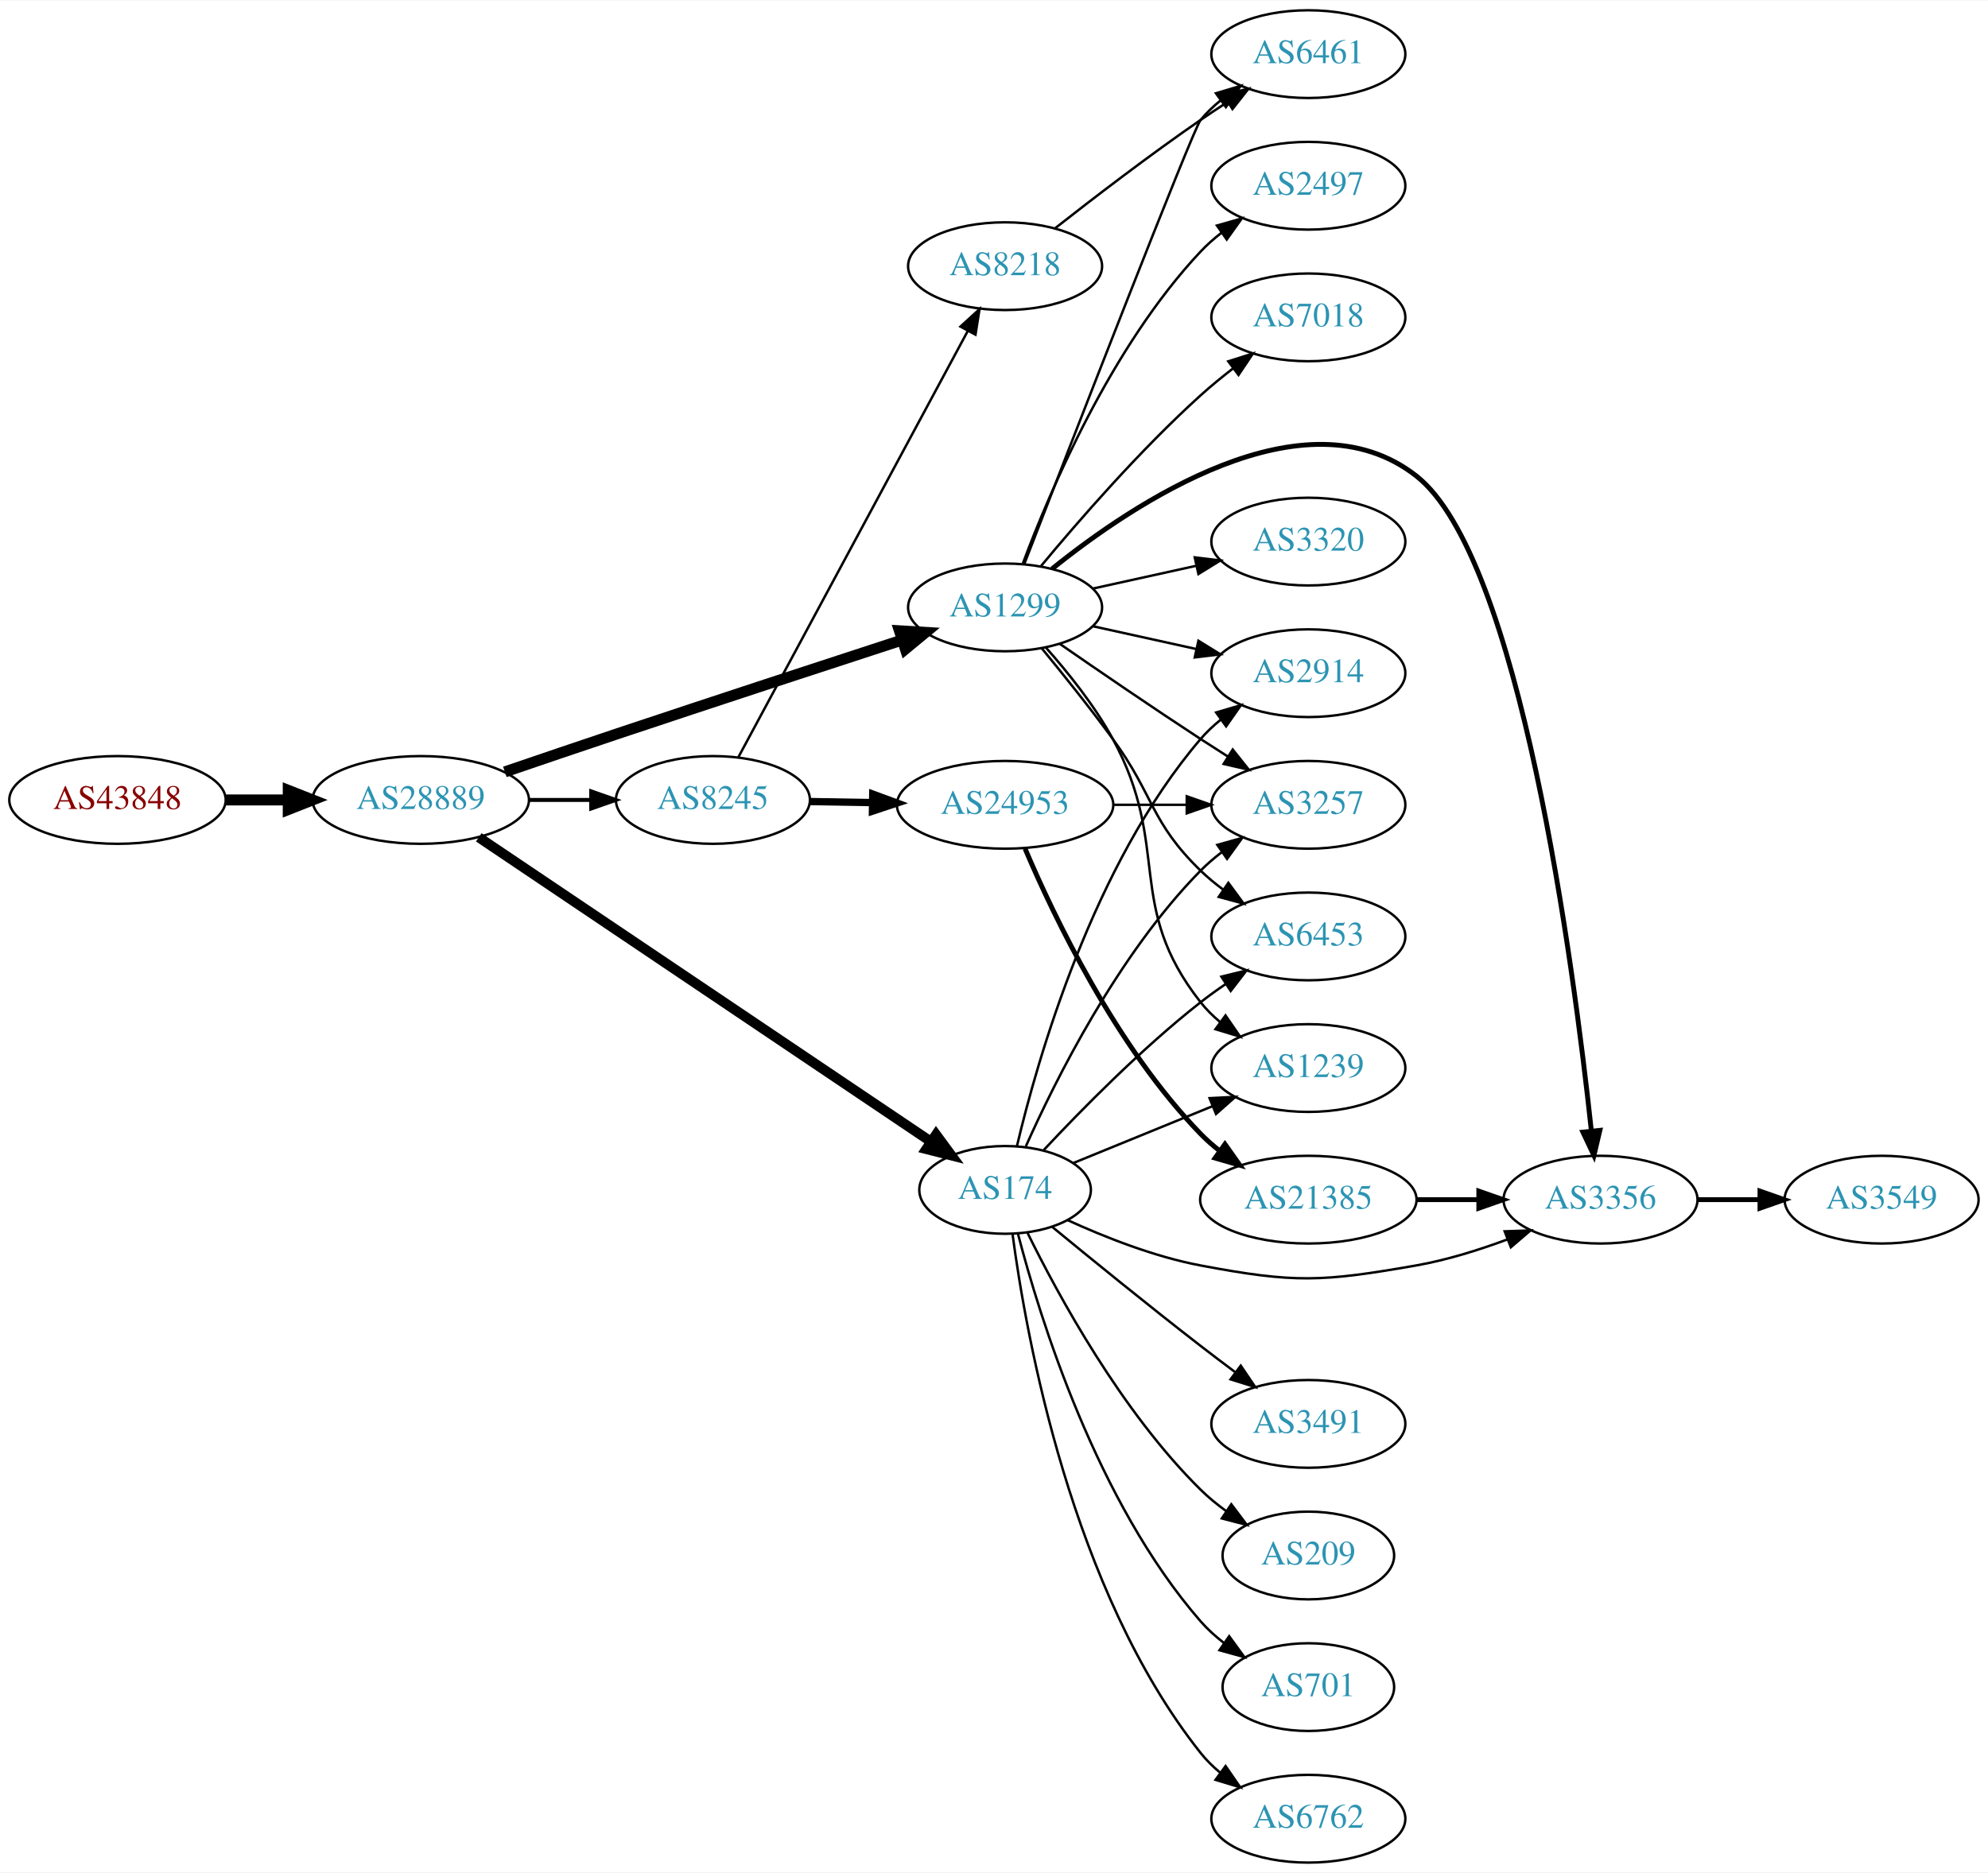
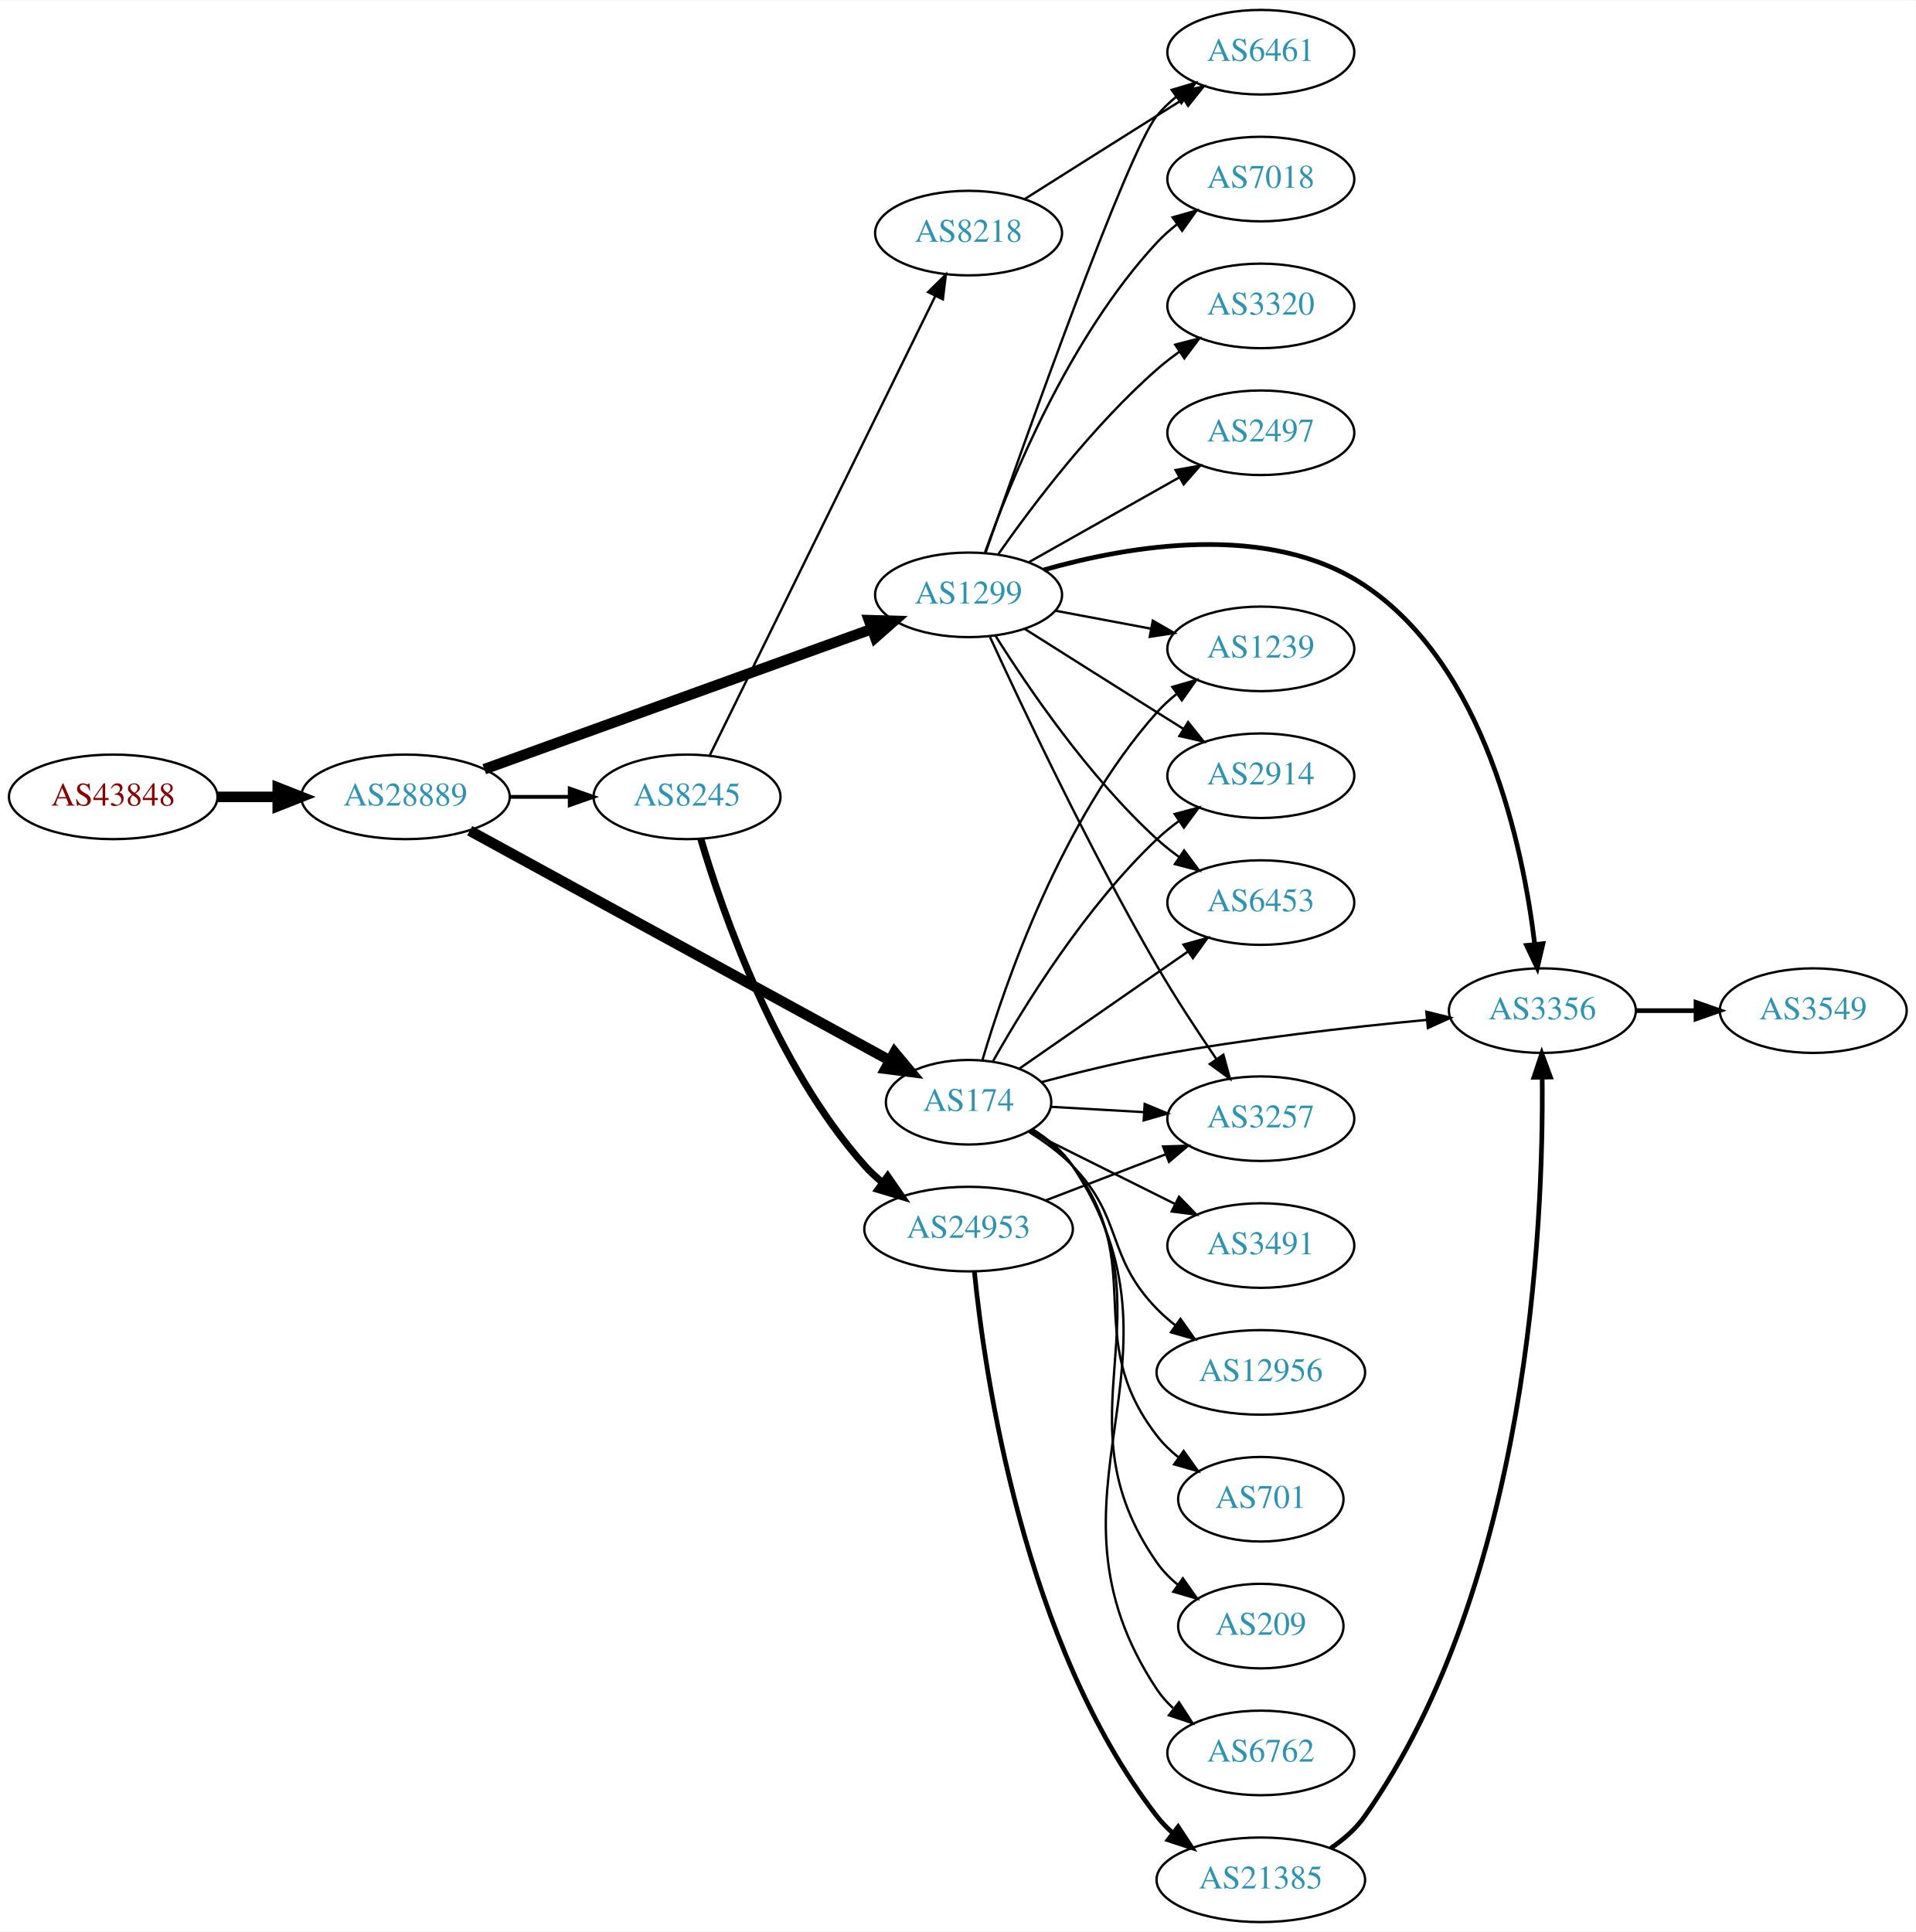
- <svg xmlns="http://www.w3.org/2000/svg" xmlns:xlink="http://www.w3.org/1999/xlink" width="815pt" height="768pt" viewBox="0.00 0.00 815.45 768.00">
-   <g id="graph0" class="graph" transform="scale(1 1) rotate(0) translate(4 764)">
-     <polygon fill="white" stroke="none" points="-4,4 -4,-764 811.448,-764 811.448,4 -4,4" />
+ <svg xmlns="http://www.w3.org/2000/svg" xmlns:xlink="http://www.w3.org/1999/xlink" width="815pt" height="822pt" viewBox="0.00 0.00 815.45 822.00">
+   <g id="graph0" class="graph" transform="scale(1 1) rotate(0) translate(4 818)">
+     <polygon fill="white" stroke="none" points="-4,4 -4,-818 811.448,-818 811.448,4 -4,4" />
    <g id="node1" class="node">
      <g id="a_node1">
        <a xlink:href="/asn/43848" xlink:title="AS43848 ~ Unterauerstrasse 7 [AT]">
-           <ellipse fill="#ffffff" stroke="black" cx="44.196" cy="-436" rx="44.393" ry="18" />
-           <text text-anchor="middle" x="44.196" y="-432.3" font-family="Times,serif" font-size="14.00" fill="#880000">AS43848</text>
+           <ellipse fill="#ffffff" stroke="black" cx="44.196" cy="-479" rx="44.393" ry="18" />
+           <text text-anchor="middle" x="44.196" y="-475.3" font-family="Times,serif" font-size="14.00" fill="#880000">AS43848</text>
        </a>
      </g>
    </g>
    <g id="node2" class="node">
      <g id="a_node2">
        <a xlink:href="/asn/28889" xlink:title="AS28889 ~ LINZNET-AS [AT]">
-           <ellipse fill="#ffffff" stroke="black" cx="168.588" cy="-436" rx="44.393" ry="18" />
-           <text text-anchor="middle" x="168.588" y="-432.3" font-family="Times,serif" font-size="14.00" fill="#2c94b3">AS28889</text>
+           <ellipse fill="#ffffff" stroke="black" cx="168.588" cy="-479" rx="44.393" ry="18" />
+           <text text-anchor="middle" x="168.588" y="-475.3" font-family="Times,serif" font-size="14.00" fill="#2c94b3">AS28889</text>
        </a>
      </g>
    </g>
    <g id="edge1" class="edge">
-       <path fill="none" stroke="black" stroke-width="4.5" d="M88.692,-436C96.898,-436 105.569,-436 114.041,-436" />
-       <polygon fill="black" stroke="black" stroke-width="4.5" points="114.233,-439.938 124.233,-436 114.233,-432.063 114.233,-439.938" />
+       <path fill="none" stroke="black" stroke-width="4.5" d="M88.692,-479C96.898,-479 105.569,-479 114.041,-479" />
+       <polygon fill="black" stroke="black" stroke-width="4.5" points="114.233,-482.938 124.233,-479 114.233,-475.063 114.233,-482.938" />
    </g>
    <g id="node3" class="node">
      <g id="a_node3">
        <a xlink:href="/asn/1299" xlink:title="AS1299 ~ Telia Carrier [EU]">
-           <ellipse fill="#ffffff" stroke="black" cx="408.273" cy="-515" rx="39.794" ry="18" />
-           <text text-anchor="middle" x="408.273" y="-511.3" font-family="Times,serif" font-size="14.00" fill="#2c94b3">AS1299</text>
+           <ellipse fill="#ffffff" stroke="black" cx="408.273" cy="-565" rx="39.794" ry="18" />
+           <text text-anchor="middle" x="408.273" y="-561.3" font-family="Times,serif" font-size="14.00" fill="#2c94b3">AS1299</text>
        </a>
      </g>
    </g>
    <g id="edge2" class="edge">
-       <path fill="none" stroke="black" stroke-width="4.5" d="M203.085,-447.515C217.182,-452.337 233.768,-457.977 248.784,-463 288.434,-476.263 333.77,-491.105 365.768,-501.527" />
-       <polygon fill="black" stroke="black" stroke-width="4.5" points="364.936,-505.397 375.664,-504.748 367.373,-497.909 364.936,-505.397" />
+       <path fill="none" stroke="black" stroke-width="4.5" d="M202.139,-490.778C245.108,-506.325 320.729,-533.686 367.175,-550.491" />
+       <polygon fill="black" stroke="black" stroke-width="4.5" points="365.877,-554.209 376.62,-553.909 368.557,-546.804 365.877,-554.209" />
    </g>
    <g id="node4" class="node">
      <g id="a_node4">
-         <a xlink:href="/asn/8245" xlink:title="AS8245 ~ Video-Broadcast GmbH [AT]">
-           <ellipse fill="#ffffff" stroke="black" cx="288.431" cy="-436" rx="39.794" ry="18" />
-           <text text-anchor="middle" x="288.431" y="-432.3" font-family="Times,serif" font-size="14.00" fill="#2c94b3">AS8245</text>
+         <a xlink:href="/asn/174" xlink:title="AS174 ~ Cogent Communications [US]">
+           <ellipse fill="#ffffff" stroke="black" cx="408.273" cy="-349" rx="35.194" ry="18" />
+           <text text-anchor="middle" x="408.273" y="-345.3" font-family="Times,serif" font-size="14.00" fill="#2c94b3">AS174</text>
        </a>
      </g>
    </g>
    <g id="edge3" class="edge">
-       <path fill="none" stroke="black" stroke-width="1.636" d="M212.799,-436C221.112,-436 229.875,-436 238.357,-436" />
-       <polygon fill="black" stroke="black" stroke-width="1.636" points="238.516,-439.5 248.516,-436 238.516,-432.5 238.516,-439.5" />
+       <path fill="none" stroke="black" stroke-width="4.5" d="M195.933,-464.591C239.672,-440.668 327.157,-392.819 374.701,-366.815" />
+       <polygon fill="black" stroke="black" stroke-width="4.5" points="376.768,-370.173 383.652,-361.92 372.989,-363.264 376.768,-370.173" />
    </g>
    <g id="node5" class="node">
      <g id="a_node5">
-         <a xlink:href="/asn/174" xlink:title="AS174 ~ Cogent Communications [US]">
-           <ellipse fill="#ffffff" stroke="black" cx="408.273" cy="-276" rx="35.194" ry="18" />
-           <text text-anchor="middle" x="408.273" y="-272.3" font-family="Times,serif" font-size="14.00" fill="#2c94b3">AS174</text>
+         <a xlink:href="/asn/8245" xlink:title="AS8245 ~ Video-Broadcast GmbH [AT]">
+           <ellipse fill="#ffffff" stroke="black" cx="288.431" cy="-479" rx="39.794" ry="18" />
+           <text text-anchor="middle" x="288.431" y="-475.3" font-family="Times,serif" font-size="14.00" fill="#2c94b3">AS8245</text>
        </a>
      </g>
    </g>
    <g id="edge4" class="edge">
-       <path fill="none" stroke="black" stroke-width="4.091" d="M192.378,-420.659C235.695,-391.5 329.86,-328.111 377.862,-295.799" />
-       <polygon fill="black" stroke="black" stroke-width="4.091" points="379.968,-298.696 386.265,-290.142 375.971,-292.757 379.968,-298.696" />
+       <path fill="none" stroke="black" stroke-width="1.636" d="M212.799,-479C221.112,-479 229.875,-479 238.357,-479" />
+       <polygon fill="black" stroke="black" stroke-width="1.636" points="238.516,-482.5 248.516,-479 238.516,-475.5 238.516,-482.5" />
    </g>
    <g id="node6" class="node">
      <g id="a_node6">
+         <a xlink:href="/asn/3356" xlink:title="AS3356 ~ Level 3 Parent, LLC [US]">
+           <ellipse fill="#ffffff" stroke="black" cx="652.508" cy="-388" rx="39.794" ry="18" />
+           <text text-anchor="middle" x="652.508" y="-384.3" font-family="Times,serif" font-size="14.00" fill="#2c94b3">AS3356</text>
+         </a>
+       </g>
+     </g>
+     <g id="edge5" class="edge">
+       <path fill="none" stroke="black" stroke-width="2" d="M440.342,-575.642C476.398,-585.913 536.108,-596.276 576.862,-569 628.184,-534.65 644.257,-457.891 649.264,-416.219" />
+       <polygon fill="black" stroke="black" stroke-width="2" points="652.753,-416.501 650.336,-406.186 645.793,-415.757 652.753,-416.501" />
+     </g>
+     <g id="node7" class="node">
+       <g id="a_node7">
        <a xlink:href="/asn/2914" xlink:title="AS2914 ~ NTT America, Inc. [US]">
          <ellipse fill="#ffffff" stroke="black" cx="532.666" cy="-488" rx="39.794" ry="18" />
          <text text-anchor="middle" x="532.666" y="-484.3" font-family="Times,serif" font-size="14.00" fill="#2c94b3">AS2914</text>
        </a>
      </g>
    </g>
-     <g id="edge5" class="edge">
-       <path fill="none" stroke="black" d="M444.346,-507.263C457.533,-504.354 472.713,-501.005 486.679,-497.924" />
-       <polygon fill="black" stroke="black" points="487.577,-501.31 496.588,-495.738 486.068,-494.475 487.577,-501.31" />
-     </g>
-     <g id="node7" class="node">
-       <g id="a_node7">
-         <a xlink:href="/asn/6461" xlink:title="AS6461 ~ Zayo Bandwidth [US]">
-           <ellipse fill="#ffffff" stroke="black" cx="532.666" cy="-742" rx="39.794" ry="18" />
-           <text text-anchor="middle" x="532.666" y="-738.3" font-family="Times,serif" font-size="14.00" fill="#2c94b3">AS6461</text>
-         </a>
-       </g>
-     </g>
    <g id="edge6" class="edge">
-       <path fill="none" stroke="black" d="M416.119,-532.715C434.78,-580.946 485.354,-711.261 488.469,-715 490.875,-717.888 493.673,-720.561 496.666,-723.011" />
-       <polygon fill="black" stroke="black" points="494.755,-725.948 504.909,-728.97 498.855,-720.275 494.755,-725.948" />
+       <path fill="none" stroke="black" d="M432.129,-550.532C447.939,-540.533 469.468,-526.936 488.469,-515 492.092,-512.724 495.888,-510.344 499.663,-507.981" />
+       <polygon fill="black" stroke="black" points="501.717,-510.824 508.339,-502.554 498.005,-504.89 501.717,-510.824" />
    </g>
    <g id="node8" class="node">
      <g id="a_node8">
-         <a xlink:href="/asn/2497" xlink:title="AS2497 ~ Internet Initiative Japan Inc. [JP]">
-           <ellipse fill="#ffffff" stroke="black" cx="532.666" cy="-688" rx="39.794" ry="18" />
-           <text text-anchor="middle" x="532.666" y="-684.3" font-family="Times,serif" font-size="14.00" fill="#2c94b3">AS2497</text>
+         <a xlink:href="/asn/7018" xlink:title="AS7018 ~ AT&amp;T Services, Inc. [US]">
+           <ellipse fill="#ffffff" stroke="black" cx="532.666" cy="-742" rx="39.794" ry="18" />
+           <text text-anchor="middle" x="532.666" y="-738.3" font-family="Times,serif" font-size="14.00" fill="#2c94b3">AS7018</text>
        </a>
      </g>
    </g>
    <g id="edge7" class="edge">
-       <path fill="none" stroke="black" d="M415.558,-533.014C426.57,-562.558 451.73,-621.924 488.469,-661 491.044,-663.738 493.954,-666.312 497.018,-668.699" />
-       <polygon fill="black" stroke="black" points="495.168,-671.677 505.36,-674.571 499.197,-665.953 495.168,-671.677" />
+       <path fill="none" stroke="black" d="M415.26,-583.027C425.999,-613.221 450.974,-674.668 488.469,-715 491.029,-717.753 493.929,-720.336 496.986,-722.729" />
+       <polygon fill="black" stroke="black" points="495.13,-725.704 505.319,-728.61 499.166,-719.984 495.13,-725.704" />
    </g>
    <g id="node9" class="node">
      <g id="a_node9">
-         <a xlink:href="/asn/7018" xlink:title="AS7018 ~ AT&amp;T Services, Inc. [US]">
-           <ellipse fill="#ffffff" stroke="black" cx="532.666" cy="-634" rx="39.794" ry="18" />
-           <text text-anchor="middle" x="532.666" y="-630.3" font-family="Times,serif" font-size="14.00" fill="#2c94b3">AS7018</text>
+         <a xlink:href="/asn/3320" xlink:title="AS3320 ~ DTAG [DE]">
+           <ellipse fill="#ffffff" stroke="black" cx="532.666" cy="-688" rx="39.794" ry="18" />
+           <text text-anchor="middle" x="532.666" y="-684.3" font-family="Times,serif" font-size="14.00" fill="#2c94b3">AS3320</text>
        </a>
      </g>
    </g>
    <g id="edge8" class="edge">
-       <path fill="none" stroke="black" d="M422.978,-531.93C438.106,-550.151 463.619,-579.538 488.469,-602 492.624,-605.755 497.203,-609.508 501.781,-613.053" />
-       <polygon fill="black" stroke="black" points="499.827,-615.962 509.926,-619.166 504.029,-610.364 499.827,-615.962" />
+       <path fill="none" stroke="black" d="M420.984,-582.386C435.294,-602.801 461.014,-636.928 488.469,-661 491.451,-663.615 494.714,-666.142 498.068,-668.532" />
+       <polygon fill="black" stroke="black" points="496.226,-671.51 506.483,-674.162 500.118,-665.692 496.226,-671.51" />
    </g>
    <g id="node10" class="node">
      <g id="a_node10">
-         <a xlink:href="/asn/3257" xlink:title="AS3257 ~ GTT [DE]">
+         <a xlink:href="/asn/6453" xlink:title="AS6453 ~ TATA COMMUNICATIONS (AMERICA) INC [US]">
          <ellipse fill="#ffffff" stroke="black" cx="532.666" cy="-434" rx="39.794" ry="18" />
-           <text text-anchor="middle" x="532.666" y="-430.3" font-family="Times,serif" font-size="14.00" fill="#2c94b3">AS3257</text>
+           <text text-anchor="middle" x="532.666" y="-430.3" font-family="Times,serif" font-size="14.00" fill="#2c94b3">AS6453</text>
        </a>
      </g>
    </g>
    <g id="edge9" class="edge">
-       <path fill="none" stroke="black" d="M430.63,-500.099C446.481,-489.123 468.684,-473.921 488.469,-461 492.051,-458.661 495.822,-456.241 499.582,-453.856" />
-       <polygon fill="black" stroke="black" points="501.644,-456.693 508.243,-448.404 497.916,-450.769 501.644,-456.693" />
+       <path fill="none" stroke="black" d="M419.701,-547.634C433.49,-525.648 459.458,-487.454 488.469,-461 491.4,-458.328 494.629,-455.763 497.963,-453.351" />
+       <polygon fill="black" stroke="black" points="500.019,-456.186 506.353,-447.692 496.105,-450.382 500.019,-456.186" />
    </g>
    <g id="node11" class="node">
      <g id="a_node11">
-         <a xlink:href="/asn/3356" xlink:title="AS3356 ~ Level 3 Parent, LLC [US]">
-           <ellipse fill="#ffffff" stroke="black" cx="652.508" cy="-272" rx="39.794" ry="18" />
-           <text text-anchor="middle" x="652.508" y="-268.3" font-family="Times,serif" font-size="14.00" fill="#2c94b3">AS3356</text>
+         <a xlink:href="/asn/2497" xlink:title="AS2497 ~ Internet Initiative Japan Inc. [JP]">
+           <ellipse fill="#ffffff" stroke="black" cx="532.666" cy="-634" rx="39.794" ry="18" />
+           <text text-anchor="middle" x="532.666" y="-630.3" font-family="Times,serif" font-size="14.00" fill="#2c94b3">AS2497</text>
        </a>
      </g>
    </g>
    <g id="edge10" class="edge">
-       <path fill="none" stroke="black" stroke-width="2" d="M427.554,-530.829C460.561,-557.421 530.94,-604.808 576.862,-569 619.456,-535.786 641.461,-368.196 648.727,-300.463" />
-       <polygon fill="black" stroke="black" stroke-width="2" points="652.249,-300.429 649.804,-290.12 645.287,-299.704 652.249,-300.429" />
+       <path fill="none" stroke="black" d="M433.747,-578.797C452.138,-589.165 477.549,-603.491 497.876,-614.951" />
+       <polygon fill="black" stroke="black" points="496.385,-618.128 506.815,-619.99 499.822,-612.03 496.385,-618.128" />
    </g>
    <g id="node12" class="node">
      <g id="a_node12">
-         <a xlink:href="/asn/6453" xlink:title="AS6453 ~ TATA COMMUNICATIONS (AMERICA) INC [US]">
-           <ellipse fill="#ffffff" stroke="black" cx="532.666" cy="-380" rx="39.794" ry="18" />
-           <text text-anchor="middle" x="532.666" y="-376.3" font-family="Times,serif" font-size="14.00" fill="#2c94b3">AS6453</text>
+         <a xlink:href="/asn/1239" xlink:title="AS1239 ~ Sprint [US]">
+           <ellipse fill="#ffffff" stroke="black" cx="532.666" cy="-542" rx="39.794" ry="18" />
+           <text text-anchor="middle" x="532.666" y="-538.3" font-family="Times,serif" font-size="14.00" fill="#2c94b3">AS1239</text>
        </a>
      </g>
    </g>
    <g id="edge11" class="edge">
-       <path fill="none" stroke="black" d="M423.276,-498.269C431.924,-487.75 443.116,-473.792 452.469,-461 469.494,-437.716 467.776,-427.094 488.469,-407 491.315,-404.237 494.488,-401.614 497.789,-399.166" />
-       <polygon fill="black" stroke="black" points="499.854,-401.994 506.136,-393.462 495.905,-396.214 499.854,-401.994" />
+       <path fill="none" stroke="black" d="M445.333,-558.224C458.032,-555.837 472.479,-553.122 485.873,-550.605" />
+       <polygon fill="black" stroke="black" points="486.682,-554.015 495.864,-548.728 485.389,-547.135 486.682,-554.015" />
    </g>
    <g id="node13" class="node">
      <g id="a_node13">
-         <a xlink:href="/asn/3320" xlink:title="AS3320 ~ DTAG [DE]">
-           <ellipse fill="#ffffff" stroke="black" cx="532.666" cy="-542" rx="39.794" ry="18" />
-           <text text-anchor="middle" x="532.666" y="-538.3" font-family="Times,serif" font-size="14.00" fill="#2c94b3">AS3320</text>
+         <a xlink:href="/asn/3257" xlink:title="AS3257 ~ GTT [DE]">
+           <ellipse fill="#ffffff" stroke="black" cx="532.666" cy="-342" rx="39.794" ry="18" />
+           <text text-anchor="middle" x="532.666" y="-338.3" font-family="Times,serif" font-size="14.00" fill="#2c94b3">AS3257</text>
        </a>
      </g>
    </g>
    <g id="edge12" class="edge">
-       <path fill="none" stroke="black" d="M444.346,-522.737C457.533,-525.646 472.713,-528.995 486.679,-532.076" />
-       <polygon fill="black" stroke="black" points="486.068,-535.525 496.588,-534.262 487.577,-528.69 486.068,-535.525" />
+       <path fill="none" stroke="black" d="M417.376,-547.094C431.003,-517.405 459.835,-456.368 488.469,-407 496.216,-393.644 505.625,-379.299 513.682,-367.492" />
+       <polygon fill="black" stroke="black" points="516.731,-369.235 519.529,-359.016 510.969,-365.26 516.731,-369.235" />
    </g>
    <g id="node14" class="node">
      <g id="a_node14">
-         <a xlink:href="/asn/1239" xlink:title="AS1239 ~ Sprint [US]">
-           <ellipse fill="#ffffff" stroke="black" cx="532.666" cy="-326" rx="39.794" ry="18" />
-           <text text-anchor="middle" x="532.666" y="-322.3" font-family="Times,serif" font-size="14.00" fill="#2c94b3">AS1239</text>
+         <a xlink:href="/asn/6461" xlink:title="AS6461 ~ Zayo Bandwidth [US]">
+           <ellipse fill="#ffffff" stroke="black" cx="532.666" cy="-796" rx="39.794" ry="18" />
+           <text text-anchor="middle" x="532.666" y="-792.3" font-family="Times,serif" font-size="14.00" fill="#2c94b3">AS6461</text>
        </a>
      </g>
    </g>
    <g id="edge13" class="edge">
-       <path fill="none" stroke="black" d="M424.945,-498.596C433.989,-488.421 445.011,-474.71 452.469,-461 476.648,-416.554 457.171,-392.754 488.469,-353 490.794,-350.047 493.538,-347.33 496.497,-344.853" />
-       <polygon fill="black" stroke="black" points="498.69,-347.585 504.694,-338.855 494.557,-341.936 498.69,-347.585" />
+       <path fill="none" stroke="black" d="M415.489,-582.895C431.891,-629.821 475.936,-753.852 488.469,-769 490.865,-771.896 493.657,-774.574 496.645,-777.028" />
+       <polygon fill="black" stroke="black" points="494.731,-779.963 504.883,-782.992 498.836,-774.293 494.731,-779.963" />
+     </g>
+     <g id="edge18" class="edge">
+       <path fill="none" stroke="black" d="M439.53,-357.634C454.206,-361.567 472.151,-366.002 488.469,-369 526.785,-376.039 570.671,-380.978 603.253,-384.053" />
+       <polygon fill="black" stroke="black" points="603.134,-387.557 613.413,-384.986 603.775,-380.586 603.134,-387.557" />
+     </g>
+     <g id="edge21" class="edge">
+       <path fill="none" stroke="black" d="M418.716,-366.544C431.995,-390.073 458.002,-432.217 488.469,-461 491.352,-463.723 494.551,-466.321 497.865,-468.754" />
+       <polygon fill="black" stroke="black" points="495.993,-471.713 506.232,-474.438 499.927,-465.923 495.993,-471.713" />
+     </g>
+     <g id="edge20" class="edge">
+       <path fill="none" stroke="black" d="M430.036,-363.419C449.664,-377.051 479.337,-397.658 501.56,-413.092" />
+       <polygon fill="black" stroke="black" points="499.766,-416.107 509.976,-418.937 503.759,-410.358 499.766,-416.107" />
+     </g>
+     <g id="edge22" class="edge">
+       <path fill="none" stroke="black" d="M414.143,-366.87C423.762,-399.489 447.859,-469.498 488.469,-515 490.972,-517.804 493.834,-520.421 496.868,-522.837" />
+       <polygon fill="black" stroke="black" points="494.992,-525.798 505.168,-528.747 499.052,-520.095 494.992,-525.798" />
+     </g>
+     <g id="edge17" class="edge">
+       <path fill="none" stroke="black" d="M443.366,-347.05C455.533,-346.354 469.492,-345.556 482.664,-344.803" />
+       <polygon fill="black" stroke="black" points="483.227,-348.276 493.011,-344.211 482.827,-341.288 483.227,-348.276" />
    </g>
    <g id="node15" class="node">
      <g id="a_node15">
-         <a xlink:href="/asn/24953" xlink:title="AS24953 ~ AS MACRO: AS-24953 (customers) [AT]">
-           <ellipse fill="#ffffff" stroke="black" cx="408.273" cy="-434" rx="44.393" ry="18" />
-           <text text-anchor="middle" x="408.273" y="-430.3" font-family="Times,serif" font-size="14.00" fill="#2c94b3">AS24953</text>
+         <a xlink:href="/asn/6762" xlink:title="AS6762 ~ TELECOM ITALIA SPARKLE S.p.A. [IT]">
+           <ellipse fill="#ffffff" stroke="black" cx="532.666" cy="-72" rx="39.794" ry="18" />
+           <text text-anchor="middle" x="532.666" y="-68.3" font-family="Times,serif" font-size="14.00" fill="#2c94b3">AS6762</text>
        </a>
      </g>
    </g>
    <g id="edge14" class="edge">
-       <path fill="none" stroke="black" stroke-width="3" d="M328.343,-435.34C336.446,-435.202 345.121,-435.055 353.648,-434.91" />
-       <polygon fill="black" stroke="black" stroke-width="3" points="353.986,-438.405 363.925,-434.736 353.867,-431.406 353.986,-438.405" />
+       <path fill="none" stroke="black" d="M435.555,-337.476C442.007,-333.462 448.263,-328.336 452.469,-322 508,-238.361 432.939,-182.639 488.469,-99 490.377,-96.127 492.706,-93.502 495.284,-91.117" />
+       <polygon fill="black" stroke="black" points="497.835,-93.568 503.59,-84.673 493.544,-88.037 497.835,-93.568" />
    </g>
    <g id="node16" class="node">
      <g id="a_node16">
-         <a xlink:href="/asn/8218" xlink:title="AS8218 ~ legacy Neotelecoms [FR]">
-           <ellipse fill="#ffffff" stroke="black" cx="408.273" cy="-655" rx="39.794" ry="18" />
-           <text text-anchor="middle" x="408.273" y="-651.3" font-family="Times,serif" font-size="14.00" fill="#2c94b3">AS8218</text>
+         <a xlink:href="/asn/3491" xlink:title="AS3491 ~ PCCW Global, Inc. [US]">
+           <ellipse fill="#ffffff" stroke="black" cx="532.666" cy="-288" rx="39.794" ry="18" />
+           <text text-anchor="middle" x="532.666" y="-284.3" font-family="Times,serif" font-size="14.00" fill="#2c94b3">AS3491</text>
        </a>
      </g>
    </g>
    <g id="edge15" class="edge">
-       <path fill="none" stroke="black" d="M298.875,-453.551C319.475,-491.834 368.549,-583.035 392.967,-628.413" />
-       <polygon fill="black" stroke="black" points="389.963,-630.217 397.784,-637.365 396.128,-626.9 389.963,-630.217" />
-     </g>
-     <g id="edge18" class="edge">
-       <path fill="none" stroke="black" d="M413.135,-293.965C421.514,-329.414 444.262,-409.393 488.469,-461 490.915,-463.854 493.738,-466.505 496.748,-468.942" />
-       <polygon fill="black" stroke="black" points="494.851,-471.889 505.015,-474.881 498.936,-466.204 494.851,-471.889" />
-     </g>
-     <g id="edge20" class="edge">
-       <path fill="none" stroke="black" d="M416.791,-293.873C428.816,-320.869 454.523,-372.545 488.469,-407 491.107,-409.677 494.06,-412.21 497.15,-414.572" />
-       <polygon fill="black" stroke="black" points="495.323,-417.565 505.529,-420.409 499.324,-411.821 495.323,-417.565" />
-     </g>
-     <g id="edge26" class="edge">
-       <path fill="none" stroke="black" d="M433.885,-263.611C449.17,-256.621 469.463,-248.587 488.469,-245 527.073,-237.714 538.166,-238.217 576.862,-245 589.375,-247.194 602.556,-251.309 614.301,-255.677" />
-       <polygon fill="black" stroke="black" points="613.195,-259.002 623.783,-259.369 615.735,-252.479 613.195,-259.002" />
-     </g>
-     <g id="edge21" class="edge">
-       <path fill="none" stroke="black" d="M424.145,-292.376C439.425,-308.722 464.324,-334.067 488.469,-353 491.758,-355.578 495.304,-358.125 498.9,-360.563" />
-       <polygon fill="black" stroke="black" points="496.996,-363.5 507.286,-366.021 500.814,-357.633 496.996,-363.5" />
-     </g>
-     <g id="edge19" class="edge">
-       <path fill="none" stroke="black" d="M436.133,-286.973C452.911,-293.827 474.781,-302.761 493.361,-310.352" />
-       <polygon fill="black" stroke="black" points="492.152,-313.639 502.733,-314.18 494.799,-307.158 492.152,-313.639" />
+       <path fill="none" stroke="black" d="M434.041,-336.656C451.89,-327.76 476.24,-315.624 496.155,-305.698" />
+       <polygon fill="black" stroke="black" points="497.851,-308.764 505.24,-301.17 494.729,-302.499 497.851,-308.764" />
+     </g>
+     <g id="node17" class="node">
+       <g id="a_node17">
+         <a xlink:href="/asn/12956" xlink:title="AS12956 ~ TELXIUS [ES]">
+           <ellipse fill="#ffffff" stroke="black" cx="532.666" cy="-234" rx="44.393" ry="18" />
+           <text text-anchor="middle" x="532.666" y="-230.3" font-family="Times,serif" font-size="14.00" fill="#2c94b3">AS12956</text>
+         </a>
+       </g>
+     </g>
+     <g id="edge16" class="edge">
+       <path fill="none" stroke="black" d="M434.097,-336.299C440.544,-332.28 447.16,-327.446 452.469,-322 474.444,-299.458 466.495,-283.542 488.469,-261 490.889,-258.518 493.579,-256.164 496.402,-253.956" />
+       <polygon fill="black" stroke="black" points="498.466,-256.782 504.589,-248.136 494.41,-251.077 498.466,-256.782" />
    </g>
    <g id="node18" class="node">
      <g id="a_node18">
-         <a xlink:href="/asn/3491" xlink:title="AS3491 ~ PCCW Global, Inc. [US]">
-           <ellipse fill="#ffffff" stroke="black" cx="532.666" cy="-180" rx="39.794" ry="18" />
-           <text text-anchor="middle" x="532.666" y="-176.3" font-family="Times,serif" font-size="14.00" fill="#2c94b3">AS3491</text>
-         </a>
-       </g>
-     </g>
-     <g id="edge22" class="edge">
-       <path fill="none" stroke="black" d="M427.66,-260.777C443.599,-247.668 467.36,-228.337 488.469,-212 492.99,-208.501 497.82,-204.845 502.553,-201.307" />
-       <polygon fill="black" stroke="black" points="504.937,-203.896 510.879,-195.125 500.764,-198.276 504.937,-203.896" />
+         <a xlink:href="/asn/701" xlink:title="AS701 ~ UUNET [US]">
+           <ellipse fill="#ffffff" stroke="black" cx="532.666" cy="-180" rx="35.194" ry="18" />
+           <text text-anchor="middle" x="532.666" y="-176.3" font-family="Times,serif" font-size="14.00" fill="#2c94b3">AS701</text>
+         </a>
+       </g>
+     </g>
+     <g id="edge19" class="edge">
+       <path fill="none" stroke="black" d="M434.969,-337.056C441.419,-333.041 447.82,-328.019 452.469,-322 485.212,-279.617 455.727,-249.383 488.469,-207 491.085,-203.614 494.254,-200.544 497.675,-197.791" />
+       <polygon fill="black" stroke="black" points="499.813,-200.566 505.97,-191.944 495.78,-194.845 499.813,-200.566" />
    </g>
    <g id="node19" class="node">
      <g id="a_node19">
        <a xlink:href="/asn/209" xlink:title="AS209 ~ CenturyLink Communications, LLC [US]">
          <ellipse fill="#ffffff" stroke="black" cx="532.666" cy="-126" rx="35.194" ry="18" />
          <text text-anchor="middle" x="532.666" y="-122.3" font-family="Times,serif" font-size="14.00" fill="#2c94b3">AS209</text>
        </a>
      </g>
    </g>
    <g id="edge23" class="edge">
-       <path fill="none" stroke="black" d="M417.465,-258.404C429.994,-232.874 455.927,-185.108 488.469,-153 491.672,-149.84 495.308,-146.87 499.078,-144.138" />
-       <polygon fill="black" stroke="black" points="501.058,-147.025 507.43,-138.56 497.171,-141.203 501.058,-147.025" />
+       <path fill="none" stroke="black" d="M435.348,-337.335C441.799,-333.321 448.106,-328.23 452.469,-322 496.528,-259.099 444.411,-215.901 488.469,-153 490.924,-149.496 493.993,-146.352 497.357,-143.557" />
+       <polygon fill="black" stroke="black" points="499.496,-146.331 505.591,-137.665 495.422,-140.638 499.496,-146.331" />
    </g>
    <g id="node20" class="node">
      <g id="a_node20">
-         <a xlink:href="/asn/701" xlink:title="AS701 ~ UUNET [US]">
-           <ellipse fill="#ffffff" stroke="black" cx="532.666" cy="-72" rx="35.194" ry="18" />
-           <text text-anchor="middle" x="532.666" y="-68.3" font-family="Times,serif" font-size="14.00" fill="#2c94b3">AS701</text>
+         <a xlink:href="/asn/24953" xlink:title="AS24953 ~ AS MACRO: AS-24953 (customers) [AT]">
+           <ellipse fill="#ffffff" stroke="black" cx="408.273" cy="-295" rx="44.393" ry="18" />
+           <text text-anchor="middle" x="408.273" y="-291.3" font-family="Times,serif" font-size="14.00" fill="#2c94b3">AS24953</text>
        </a>
      </g>
    </g>
    <g id="edge24" class="edge">
-       <path fill="none" stroke="black" d="M413.549,-258.02C422.456,-223.719 445.801,-148 488.469,-99 491.279,-95.774 494.569,-92.802 498.058,-90.105" />
-       <polygon fill="black" stroke="black" points="500.192,-92.885 506.426,-84.318 496.211,-87.127 500.192,-92.885" />
+       <path fill="none" stroke="black" stroke-width="3" d="M294.294,-461.117C303.524,-429.864 326.123,-364.583 364.077,-322 366.383,-319.413 368.995,-316.985 371.766,-314.729" />
+       <polygon fill="black" stroke="black" stroke-width="3" points="373.843,-317.545 379.871,-308.832 369.725,-311.885 373.843,-317.545" />
    </g>
    <g id="node21" class="node">
      <g id="a_node21">
-         <a xlink:href="/asn/6762" xlink:title="AS6762 ~ TELECOM ITALIA SPARKLE S.p.A. [IT]">
-           <ellipse fill="#ffffff" stroke="black" cx="532.666" cy="-18" rx="39.794" ry="18" />
-           <text text-anchor="middle" x="532.666" y="-14.3" font-family="Times,serif" font-size="14.00" fill="#2c94b3">AS6762</text>
+         <a xlink:href="/asn/8218" xlink:title="AS8218 ~ legacy Neotelecoms [FR]">
+           <ellipse fill="#ffffff" stroke="black" cx="408.273" cy="-719" rx="39.794" ry="18" />
+           <text text-anchor="middle" x="408.273" y="-715.3" font-family="Times,serif" font-size="14.00" fill="#2c94b3">AS8218</text>
        </a>
      </g>
    </g>
    <g id="edge25" class="edge">
-       <path fill="none" stroke="black" d="M411.33,-257.834C416.874,-216.077 435.471,-111.729 488.469,-45 490.807,-42.057 493.559,-39.347 496.523,-36.873" />
-       <polygon fill="black" stroke="black" points="498.716,-39.606 504.727,-30.882 494.588,-33.953 498.716,-39.606" />
+       <path fill="none" stroke="black" d="M298.096,-496.648C318.527,-538.257 369.814,-642.709 394.113,-692.197" />
+       <polygon fill="black" stroke="black" points="391.046,-693.893 398.595,-701.326 397.33,-690.807 391.046,-693.893" />
+     </g>
+     <g id="node23" class="node">
+       <g id="a_node23">
+         <a xlink:href="/asn/3549" xlink:title="AS3549 ~ Level 3 Parent, LLC [US]">
+           <ellipse fill="#ffffff" stroke="black" cx="767.801" cy="-388" rx="39.794" ry="18" />
+           <text text-anchor="middle" x="767.801" y="-384.3" font-family="Times,serif" font-size="14.00" fill="#2c94b3">AS3549</text>
+         </a>
+       </g>
+     </g>
+     <g id="edge29" class="edge">
+       <path fill="none" stroke="black" stroke-width="2" d="M692.18,-388C700.383,-388 709.147,-388 717.679,-388" />
+       <polygon fill="black" stroke="black" stroke-width="2" points="717.919,-391.5 727.919,-388 717.919,-384.5 717.919,-391.5" />
+     </g>
+     <g id="edge27" class="edge">
+       <path fill="none" stroke="black" d="M441.111,-307.226C456.742,-313.228 475.722,-320.517 492.26,-326.868" />
+       <polygon fill="black" stroke="black" points="491.081,-330.164 501.671,-330.482 493.591,-323.63 491.081,-330.164" />
    </g>
    <g id="node22" class="node">
      <g id="a_node22">
-         <a xlink:href="/asn/3549" xlink:title="AS3549 ~ Level 3 Parent, LLC [US]">
-           <ellipse fill="#ffffff" stroke="black" cx="767.801" cy="-272" rx="39.794" ry="18" />
-           <text text-anchor="middle" x="767.801" y="-268.3" font-family="Times,serif" font-size="14.00" fill="#2c94b3">AS3549</text>
-         </a>
-       </g>
-     </g>
-     <g id="edge29" class="edge">
-       <path fill="none" stroke="black" stroke-width="2" d="M692.18,-272C700.383,-272 709.147,-272 717.679,-272" />
-       <polygon fill="black" stroke="black" stroke-width="2" points="717.919,-275.5 727.919,-272 717.919,-268.5 717.919,-275.5" />
-     </g>
-     <g id="edge16" class="edge">
-       <path fill="none" stroke="black" d="M452.769,-434C462.458,-434 472.795,-434 482.687,-434" />
-       <polygon fill="black" stroke="black" points="482.79,-437.5 492.79,-434 482.79,-430.5 482.79,-437.5" />
-     </g>
-     <g id="node17" class="node">
-       <g id="a_node17">
        <a xlink:href="/asn/21385" xlink:title="AS21385 ~ Trusted Network GmbH [DE]">
-           <ellipse fill="#ffffff" stroke="black" cx="532.666" cy="-272" rx="44.393" ry="18" />
-           <text text-anchor="middle" x="532.666" y="-268.3" font-family="Times,serif" font-size="14.00" fill="#2c94b3">AS21385</text>
-         </a>
-       </g>
-     </g>
-     <g id="edge17" class="edge">
-       <path fill="none" stroke="black" stroke-width="2" d="M416.464,-416.025C428.231,-388.318 453.805,-334.652 488.469,-299 490.885,-296.515 493.574,-294.158 496.395,-291.949" />
-       <polygon fill="black" stroke="black" stroke-width="2" points="498.46,-294.775 504.579,-286.127 494.402,-289.071 498.46,-294.775" />
-     </g>
-     <g id="edge27" class="edge">
-       <path fill="none" stroke="black" d="M428.765,-670.543C444.578,-682.962 467.592,-700.609 488.469,-715 491.992,-717.428 495.726,-719.902 499.465,-722.319" />
-       <polygon fill="black" stroke="black" points="497.785,-725.399 508.103,-727.804 501.537,-719.489 497.785,-725.399" />
+           <ellipse fill="#ffffff" stroke="black" cx="532.666" cy="-18" rx="44.393" ry="18" />
+           <text text-anchor="middle" x="532.666" y="-14.3" font-family="Times,serif" font-size="14.00" fill="#2c94b3">AS21385</text>
+         </a>
+       </g>
+     </g>
+     <g id="edge26" class="edge">
+       <path fill="none" stroke="black" stroke-width="2" d="M410.737,-277.008C415.142,-233.008 431.703,-118.223 488.469,-45 490.474,-42.414 492.802,-40.011 495.317,-37.793" />
+       <polygon fill="black" stroke="black" stroke-width="2" points="497.475,-40.55 503.291,-31.694 493.222,-34.99 497.475,-40.55" />
+     </g>
+     <g id="edge30" class="edge">
+       <path fill="none" stroke="black" d="M432.129,-733.468C447.939,-743.467 469.468,-757.064 488.469,-769 492.092,-771.276 495.888,-773.656 499.663,-776.019" />
+       <polygon fill="black" stroke="black" points="498.005,-779.11 508.339,-781.446 501.717,-773.176 498.005,-779.11" />
    </g>
    <g id="edge28" class="edge">
-       <path fill="none" stroke="black" stroke-width="2" d="M576.877,-272C585.189,-272 593.952,-272 602.434,-272" />
-       <polygon fill="black" stroke="black" stroke-width="2" points="602.593,-275.5 612.593,-272 602.593,-268.5 602.593,-275.5" />
+       <path fill="none" stroke="black" stroke-width="2" d="M562.409,-31.421C567.897,-35.134 573.095,-39.648 576.862,-45 646.673,-144.203 653.051,-296.503 652.434,-359.356" />
+       <polygon fill="black" stroke="black" stroke-width="2" points="648.929,-359.621 652.259,-369.679 655.928,-359.74 648.929,-359.621" />
    </g>
  </g>
</svg>
